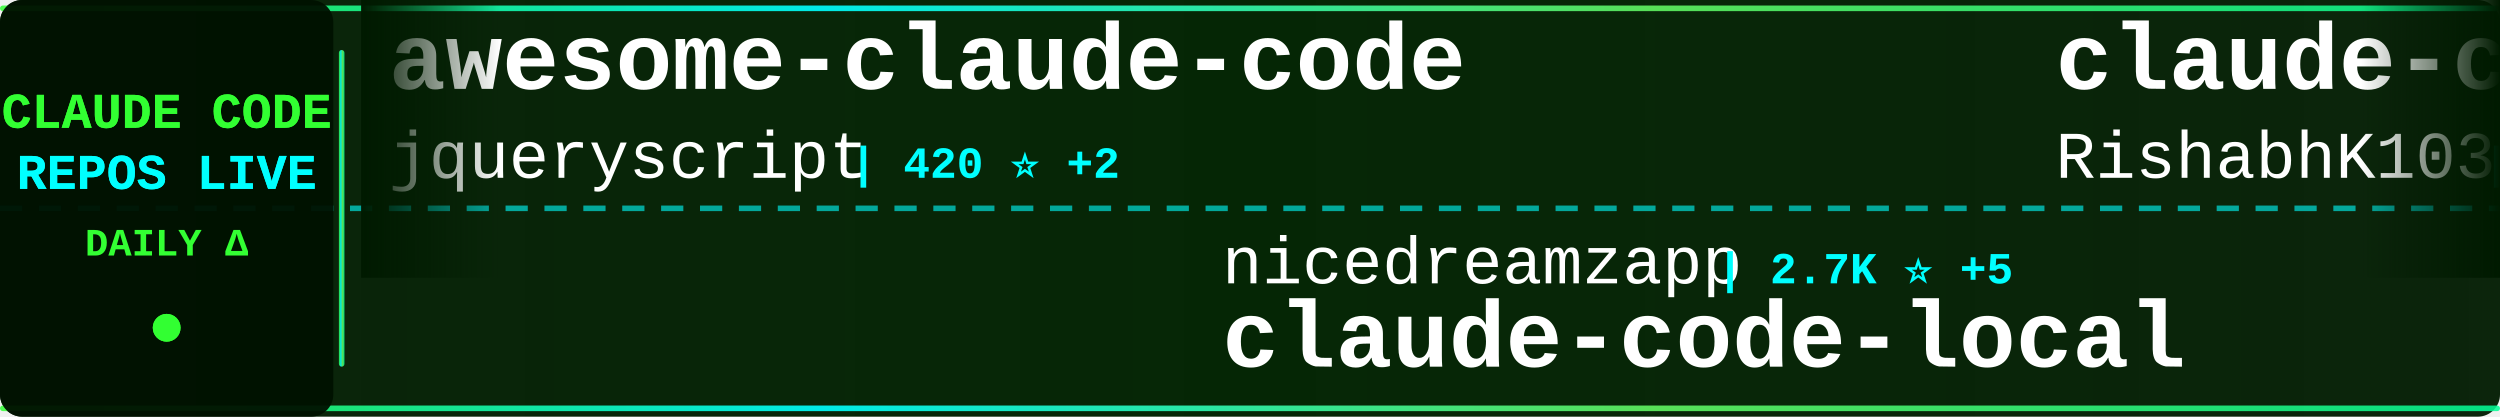
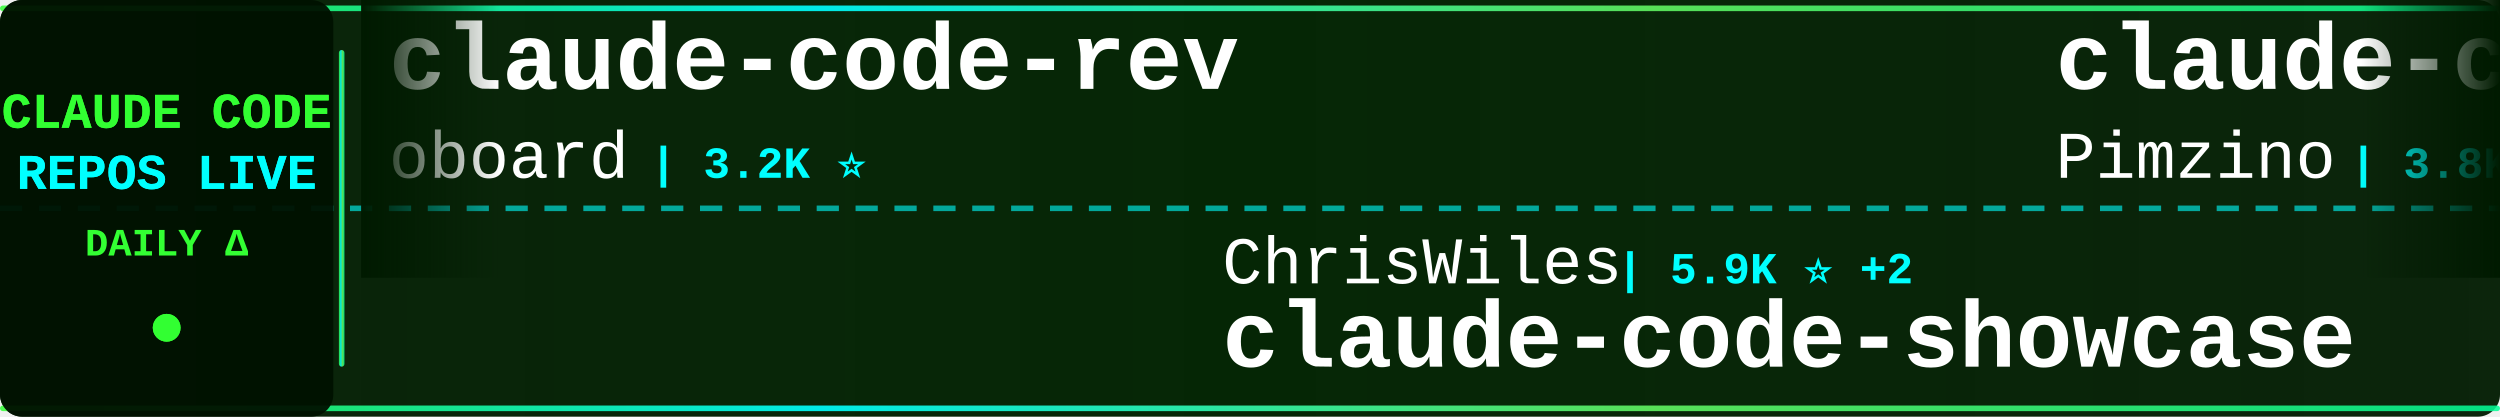
<svg xmlns="http://www.w3.org/2000/svg" width="900" height="150">
  <defs>
    <linearGradient id="tickerBg" x1="0%" y1="0%" x2="100%" y2="0%">
      <stop offset="0%" style="stop-color:#001a00;stop-opacity:0.95" />
      <stop offset="50%" style="stop-color:#002200;stop-opacity:0.98" />
      <stop offset="100%" style="stop-color:#001a00;stop-opacity:0.95" />
    </linearGradient>
    <linearGradient id="borderGrad" x1="0%" y1="0%" x2="100%" y2="0%">
      <stop offset="0%" style="stop-color:#33ff33;stop-opacity:0.85">
        <animate attributeName="stop-opacity" values="0.85;1;0.85" dur="2s" repeatCount="indefinite" />
      </stop>
      <stop offset="33%" style="stop-color:#00ffff;stop-opacity:0.9">
        <animate attributeName="stop-opacity" values="0.9;1;0.9" dur="2.2s" repeatCount="indefinite" />
      </stop>
      <stop offset="66%" style="stop-color:#66ff66;stop-opacity:0.85">
        <animate attributeName="stop-opacity" values="0.85;1;0.85" dur="1.8s" repeatCount="indefinite" />
      </stop>
      <stop offset="100%" style="stop-color:#00ff99;stop-opacity:0.85">
        <animate attributeName="stop-opacity" values="0.85;1;0.85" dur="2s" repeatCount="indefinite" />
      </stop>
    </linearGradient>
    <filter id="textGlow">
      <feGaussianBlur stdDeviation="0.1" result="coloredBlur" />
      <feMerge>
        <feMergeNode in="coloredBlur" />
        <feMergeNode in="SourceGraphic" />
      </feMerge>
    </filter>
    <filter id="metricGlow">
      <feGaussianBlur stdDeviation="0.2" result="coloredBlur" />
      <feMerge>
        <feMergeNode in="coloredBlur" />
        <feMergeNode in="SourceGraphic" />
      </feMerge>
    </filter>
    <linearGradient id="leftFade" x1="0%" y1="0%" x2="100%" y2="0%">
      <stop offset="0%" style="stop-color:#001a00;stop-opacity:1" />
      <stop offset="100%" style="stop-color:#001a00;stop-opacity:0" />
    </linearGradient>
    <linearGradient id="rightFade" x1="0%" y1="0%" x2="100%" y2="0%">
      <stop offset="0%" style="stop-color:#001a00;stop-opacity:0" />
      <stop offset="100%" style="stop-color:#001a00;stop-opacity:1" />
    </linearGradient>
  </defs>
  <rect width="900" height="150" fill="url(#tickerBg)" rx="8" />
  <rect x="0" y="2" width="900" height="2" fill="url(#borderGrad)" rx="1" />
  <rect x="0" y="146" width="900" height="2" fill="url(#borderGrad)" rx="1" />
  <line x1="0" y1="75" x2="900" y2="75" stroke="#00ffff" stroke-width="2" stroke-dasharray="8 6" opacity="0.6" />
  <rect x="0" y="0" width="120" height="150" fill="#001100" opacity="0.95" rx="8" />
  <text x="60" y="46" font-family="'Courier New', monospace" font-size="18" font-weight="bold" fill="#33ff33" text-anchor="middle" filter="url(#textGlow)">
    CLAUDE CODE
  </text>
  <text x="60" y="68" font-family="'Courier New', monospace" font-size="18" font-weight="bold" fill="#00ffff" text-anchor="middle" filter="url(#textGlow)">
    REPOS LIVE
  </text>
  <text x="60" y="92" font-family="'Courier New', monospace" font-size="14" font-weight="bold" fill="#33ff33" text-anchor="middle">
    DAILY Δ
  </text>
  <circle cx="60" cy="118" r="5" fill="#33ff33" filter="url(#metricGlow)">
    <animate attributeName="r" values="4;6;4" dur="1.5s" repeatCount="indefinite" />
    <animate attributeName="opacity" values="0.6;1;0.6" dur="1.5s" repeatCount="indefinite" />
  </circle>
  <rect x="122" y="18" width="2" height="114" fill="url(#borderGrad)" rx="1" />
  <clipPath id="tickerClip">
    <rect x="130" y="0" width="770" height="150" />
  </clipPath>
  <g clip-path="url(#tickerClip)">
    <g id="tickerItems">
      <animateTransform attributeName="transform" attributeType="XML" type="translate" from="0 0" to="-3000 0" dur="54s" repeatCount="indefinite" />
      <g transform="translate(0, 0)">
-         <text x="140" y="32" font-family="'Courier New', monospace" font-size="34" font-weight="bold" fill="#ffffff">awesome-claude-code</text>
-         <text x="140" y="64" font-family="'Courier New', monospace" font-size="24" font-weight="normal" fill="#ffffff" opacity="1.0">jqueryscript</text>
-         <text x="306" y="64" font-family="'Courier New', monospace" font-size="16" font-weight="bold" fill="#00ffff"> | 420 ⭐ +2</text>
+         <text x="140" y="32" font-family="'Courier New', monospace" font-size="34" font-weight="bold" fill="#ffffff">claude-code-rev</text>
+         <text x="140" y="64" font-family="'Courier New', monospace" font-size="24" font-weight="normal" fill="#ffffff" opacity="1.0">oboard</text>
+         <text x="234" y="64" font-family="'Courier New', monospace" font-size="16" font-weight="bold" fill="#00ffff"> | 3.2K ⭐</text>
      </g>
      <g transform="translate(300, 0)">
-         <text x="140" y="102" font-family="'Courier New', monospace" font-size="24" font-weight="normal" fill="#ffffff" opacity="1.0">nicedreamzapp</text>
-         <text x="318" y="102" font-family="'Courier New', monospace" font-size="16" font-weight="bold" fill="#00ffff"> | 2.7K ⭐ +5</text>
-         <text x="140" y="132" font-family="'Courier New', monospace" font-size="34" font-weight="bold" fill="#ffffff">claude-code-local</text>
+         <text x="140" y="102" font-family="'Courier New', monospace" font-size="24" font-weight="normal" fill="#ffffff" opacity="1.0">ChrisWiles</text>
+         <text x="282" y="102" font-family="'Courier New', monospace" font-size="16" font-weight="bold" fill="#00ffff"> | 5.9K ⭐ +2</text>
+         <text x="140" y="132" font-family="'Courier New', monospace" font-size="34" font-weight="bold" fill="#ffffff">claude-code-showcase</text>
      </g>
      <g transform="translate(600, 0)">
-         <text x="140" y="32" font-family="'Courier New', monospace" font-size="34" font-weight="bold" fill="#ffffff">claude-code</text>
-         <text x="140" y="64" font-family="'Courier New', monospace" font-size="24" font-weight="normal" fill="#ffffff" opacity="1.0">RishabhK103</text>
-         <text x="294" y="64" font-family="'Courier New', monospace" font-size="16" font-weight="bold" fill="#00ffff"> | 89 ⭐</text>
+         <text x="140" y="32" font-family="'Courier New', monospace" font-size="34" font-weight="bold" fill="#ffffff">claude-code-spec-workflo...</text>
+         <text x="140" y="64" font-family="'Courier New', monospace" font-size="24" font-weight="normal" fill="#ffffff" opacity="1.0">Pimzino</text>
+         <text x="246" y="64" font-family="'Courier New', monospace" font-size="16" font-weight="bold" fill="#00ffff"> | 3.8K ⭐</text>
      </g>
      <g transform="translate(900, 0)">
-         <text x="140" y="102" font-family="'Courier New', monospace" font-size="24" font-weight="normal" fill="#ffffff" opacity="1.0">VoltAgent</text>
-         <text x="270" y="102" font-family="'Courier New', monospace" font-size="16" font-weight="bold" fill="#00ffff"> | 21.6K ⭐ +60</text>
-         <text x="140" y="132" font-family="'Courier New', monospace" font-size="34" font-weight="bold" fill="#ffffff">awesome-claude-code-suba...</text>
+         <text x="140" y="102" font-family="'Courier New', monospace" font-size="24" font-weight="normal" fill="#ffffff" opacity="1.0">frankbria</text>
+         <text x="270" y="102" font-family="'Courier New', monospace" font-size="16" font-weight="bold" fill="#00ffff"> | 9.3K ⭐ +8</text>
+         <text x="140" y="132" font-family="'Courier New', monospace" font-size="34" font-weight="bold" fill="#ffffff">ralph-claude-code</text>
      </g>
      <g transform="translate(1200, 0)">
-         <text x="140" y="32" font-family="'Courier New', monospace" font-size="34" font-weight="bold" fill="#ffffff">Claude-Code-Usage-Monito...</text>
-         <text x="140" y="64" font-family="'Courier New', monospace" font-size="24" font-weight="normal" fill="#ffffff" opacity="1.0">Maciek-roboblog</text>
-         <text x="342" y="64" font-family="'Courier New', monospace" font-size="16" font-weight="bold" fill="#00ffff"> | 8.2K ⭐ +8</text>
+         <text x="140" y="32" font-family="'Courier New', monospace" font-size="34" font-weight="bold" fill="#ffffff">how-claude-code-works</text>
+         <text x="140" y="64" font-family="'Courier New', monospace" font-size="24" font-weight="normal" fill="#ffffff" opacity="1.0">Windy3f3f3f3f</text>
+         <text x="318" y="64" font-family="'Courier New', monospace" font-size="16" font-weight="bold" fill="#00ffff"> | 2.6K ⭐ +10</text>
      </g>
      <g transform="translate(1500, 0)">
-         <text x="140" y="102" font-family="'Courier New', monospace" font-size="24" font-weight="normal" fill="#ffffff" opacity="1.0">ponponon</text>
-         <text x="258" y="102" font-family="'Courier New', monospace" font-size="16" font-weight="bold" fill="#00ffff"> | 2.3K ⭐ +3</text>
-         <text x="140" y="132" font-family="'Courier New', monospace" font-size="34" font-weight="bold" fill="#ffffff">claude_code_src</text>
+         <text x="140" y="102" font-family="'Courier New', monospace" font-size="24" font-weight="normal" fill="#ffffff" opacity="1.0">1rgs</text>
+         <text x="210" y="102" font-family="'Courier New', monospace" font-size="16" font-weight="bold" fill="#00ffff"> | 3.6K ⭐ +1</text>
+         <text x="140" y="132" font-family="'Courier New', monospace" font-size="34" font-weight="bold" fill="#ffffff">claude-code-proxy</text>
      </g>
      <g transform="translate(1800, 0)">
-         <text x="140" y="32" font-family="'Courier New', monospace" font-size="34" font-weight="bold" fill="#ffffff">claude-code-telegram</text>
-         <text x="140" y="64" font-family="'Courier New', monospace" font-size="24" font-weight="normal" fill="#ffffff" opacity="1.0">RichardAtCT</text>
-         <text x="294" y="64" font-family="'Courier New', monospace" font-size="16" font-weight="bold" fill="#00ffff"> | 2.7K ⭐ +3</text>
+         <text x="140" y="32" font-family="'Courier New', monospace" font-size="34" font-weight="bold" fill="#ffffff">claude-code-sourcemap</text>
+         <text x="140" y="64" font-family="'Courier New', monospace" font-size="24" font-weight="normal" fill="#ffffff" opacity="1.0">ChinaSiro</text>
+         <text x="270" y="64" font-family="'Courier New', monospace" font-size="16" font-weight="bold" fill="#00ffff"> | 9.4K ⭐ +12</text>
      </g>
      <g transform="translate(2100, 0)">
-         <text x="140" y="102" font-family="'Courier New', monospace" font-size="24" font-weight="normal" fill="#ffffff" opacity="1.0">affaan-m</text>
-         <text x="258" y="102" font-family="'Courier New', monospace" font-size="16" font-weight="bold" fill="#00ffff"> | 213.9K ⭐ +854</text>
-         <text x="140" y="132" font-family="'Courier New', monospace" font-size="34" font-weight="bold" fill="#ffffff">ECC</text>
+         <text x="140" y="102" font-family="'Courier New', monospace" font-size="24" font-weight="normal" fill="#ffffff" opacity="1.0">Onewon</text>
+         <text x="234" y="102" font-family="'Courier New', monospace" font-size="16" font-weight="bold" fill="#00ffff"> | 182 ⭐</text>
+         <text x="140" y="132" font-family="'Courier New', monospace" font-size="34" font-weight="bold" fill="#ffffff">claude-code</text>
      </g>
      <g transform="translate(2400, 0)">
-         <text x="140" y="32" font-family="'Courier New', monospace" font-size="34" font-weight="bold" fill="#ffffff">ralph-claude-code</text>
-         <text x="140" y="64" font-family="'Courier New', monospace" font-size="24" font-weight="normal" fill="#ffffff" opacity="1.0">frankbria</text>
-         <text x="270" y="64" font-family="'Courier New', monospace" font-size="16" font-weight="bold" fill="#00ffff"> | 9.3K ⭐ +4</text>
+         <text x="140" y="32" font-family="'Courier New', monospace" font-size="34" font-weight="bold" fill="#ffffff">claude-code-workflows</text>
+         <text x="140" y="64" font-family="'Courier New', monospace" font-size="24" font-weight="normal" fill="#ffffff" opacity="1.0">OneRedOak</text>
+         <text x="270" y="64" font-family="'Courier New', monospace" font-size="16" font-weight="bold" fill="#00ffff"> | 3.8K ⭐ +1</text>
      </g>
      <g transform="translate(2700, 0)">
-         <text x="140" y="102" font-family="'Courier New', monospace" font-size="24" font-weight="normal" fill="#ffffff" opacity="1.0">andrew-kramer-inno</text>
-         <text x="378" y="102" font-family="'Courier New', monospace" font-size="16" font-weight="bold" fill="#00ffff"> | 592 ⭐</text>
-         <text x="140" y="132" font-family="'Courier New', monospace" font-size="34" font-weight="bold" fill="#ffffff">claude-code-source-build</text>
+         <text x="140" y="102" font-family="'Courier New', monospace" font-size="24" font-weight="normal" fill="#ffffff" opacity="1.0">feiskyer</text>
+         <text x="258" y="102" font-family="'Courier New', monospace" font-size="16" font-weight="bold" fill="#00ffff"> | 1.6K ⭐ +1</text>
+         <text x="140" y="132" font-family="'Courier New', monospace" font-size="34" font-weight="bold" fill="#ffffff">claude-code-settings</text>
      </g>
      <g transform="translate(3000, 0)">
-         <text x="140" y="32" font-family="'Courier New', monospace" font-size="34" font-weight="bold" fill="#ffffff">awesome-claude-code</text>
-         <text x="140" y="64" font-family="'Courier New', monospace" font-size="24" font-weight="normal" fill="#ffffff" opacity="1.0">jqueryscript</text>
-         <text x="306" y="64" font-family="'Courier New', monospace" font-size="16" font-weight="bold" fill="#00ffff"> | 420 ⭐ +2</text>
+         <text x="140" y="32" font-family="'Courier New', monospace" font-size="34" font-weight="bold" fill="#ffffff">claude-code-rev</text>
+         <text x="140" y="64" font-family="'Courier New', monospace" font-size="24" font-weight="normal" fill="#ffffff" opacity="1.0">oboard</text>
+         <text x="234" y="64" font-family="'Courier New', monospace" font-size="16" font-weight="bold" fill="#00ffff"> | 3.2K ⭐</text>
      </g>
      <g transform="translate(3300, 0)">
-         <text x="140" y="102" font-family="'Courier New', monospace" font-size="24" font-weight="normal" fill="#ffffff" opacity="1.0">nicedreamzapp</text>
-         <text x="318" y="102" font-family="'Courier New', monospace" font-size="16" font-weight="bold" fill="#00ffff"> | 2.7K ⭐ +5</text>
-         <text x="140" y="132" font-family="'Courier New', monospace" font-size="34" font-weight="bold" fill="#ffffff">claude-code-local</text>
+         <text x="140" y="102" font-family="'Courier New', monospace" font-size="24" font-weight="normal" fill="#ffffff" opacity="1.0">ChrisWiles</text>
+         <text x="282" y="102" font-family="'Courier New', monospace" font-size="16" font-weight="bold" fill="#00ffff"> | 5.9K ⭐ +2</text>
+         <text x="140" y="132" font-family="'Courier New', monospace" font-size="34" font-weight="bold" fill="#ffffff">claude-code-showcase</text>
      </g>
      <g transform="translate(3600, 0)">
-         <text x="140" y="32" font-family="'Courier New', monospace" font-size="34" font-weight="bold" fill="#ffffff">claude-code</text>
-         <text x="140" y="64" font-family="'Courier New', monospace" font-size="24" font-weight="normal" fill="#ffffff" opacity="1.0">RishabhK103</text>
-         <text x="294" y="64" font-family="'Courier New', monospace" font-size="16" font-weight="bold" fill="#00ffff"> | 89 ⭐</text>
+         <text x="140" y="32" font-family="'Courier New', monospace" font-size="34" font-weight="bold" fill="#ffffff">claude-code-spec-workflo...</text>
+         <text x="140" y="64" font-family="'Courier New', monospace" font-size="24" font-weight="normal" fill="#ffffff" opacity="1.0">Pimzino</text>
+         <text x="246" y="64" font-family="'Courier New', monospace" font-size="16" font-weight="bold" fill="#00ffff"> | 3.8K ⭐</text>
      </g>
      <g transform="translate(3900, 0)">
-         <text x="140" y="102" font-family="'Courier New', monospace" font-size="24" font-weight="normal" fill="#ffffff" opacity="1.0">VoltAgent</text>
-         <text x="270" y="102" font-family="'Courier New', monospace" font-size="16" font-weight="bold" fill="#00ffff"> | 21.6K ⭐ +60</text>
-         <text x="140" y="132" font-family="'Courier New', monospace" font-size="34" font-weight="bold" fill="#ffffff">awesome-claude-code-suba...</text>
+         <text x="140" y="102" font-family="'Courier New', monospace" font-size="24" font-weight="normal" fill="#ffffff" opacity="1.0">frankbria</text>
+         <text x="270" y="102" font-family="'Courier New', monospace" font-size="16" font-weight="bold" fill="#00ffff"> | 9.3K ⭐ +8</text>
+         <text x="140" y="132" font-family="'Courier New', monospace" font-size="34" font-weight="bold" fill="#ffffff">ralph-claude-code</text>
      </g>
    </g>
  </g>
  <rect x="130" y="0" width="50" height="100" fill="url(#leftFade)" />
  <rect x="850" y="0" width="50" height="100" fill="url(#rightFade)" />
</svg>
